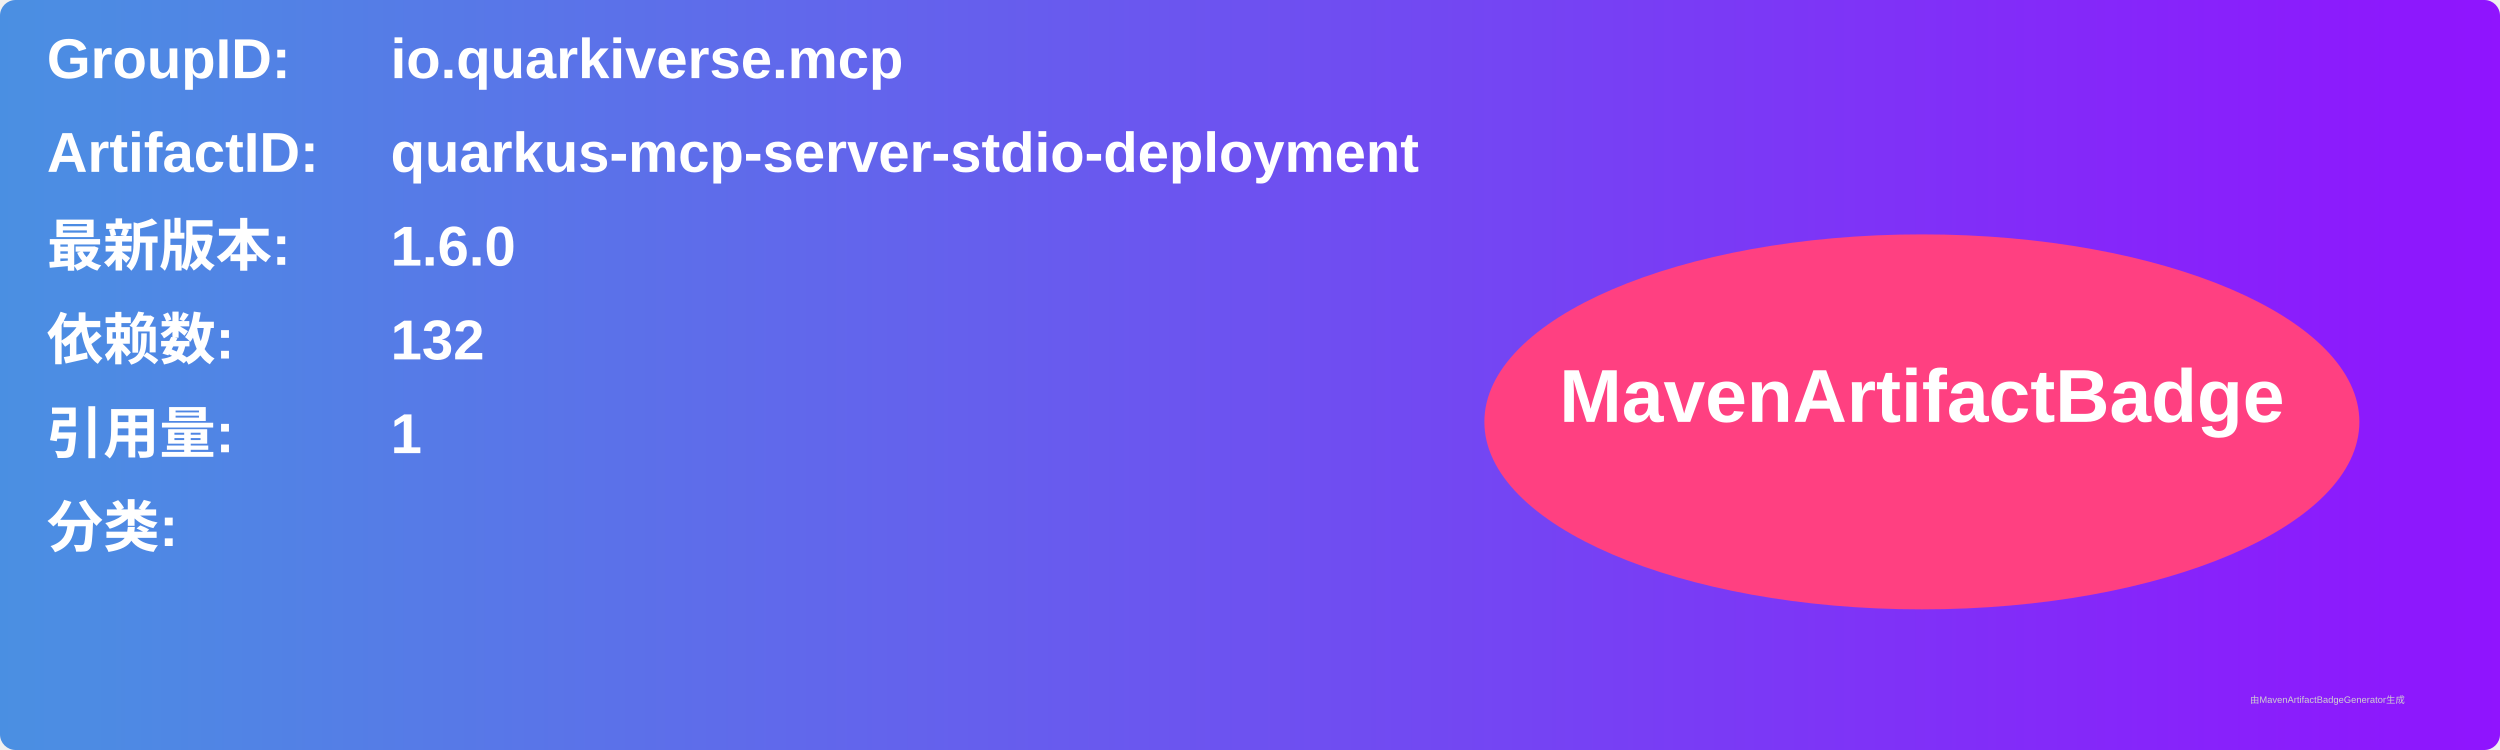
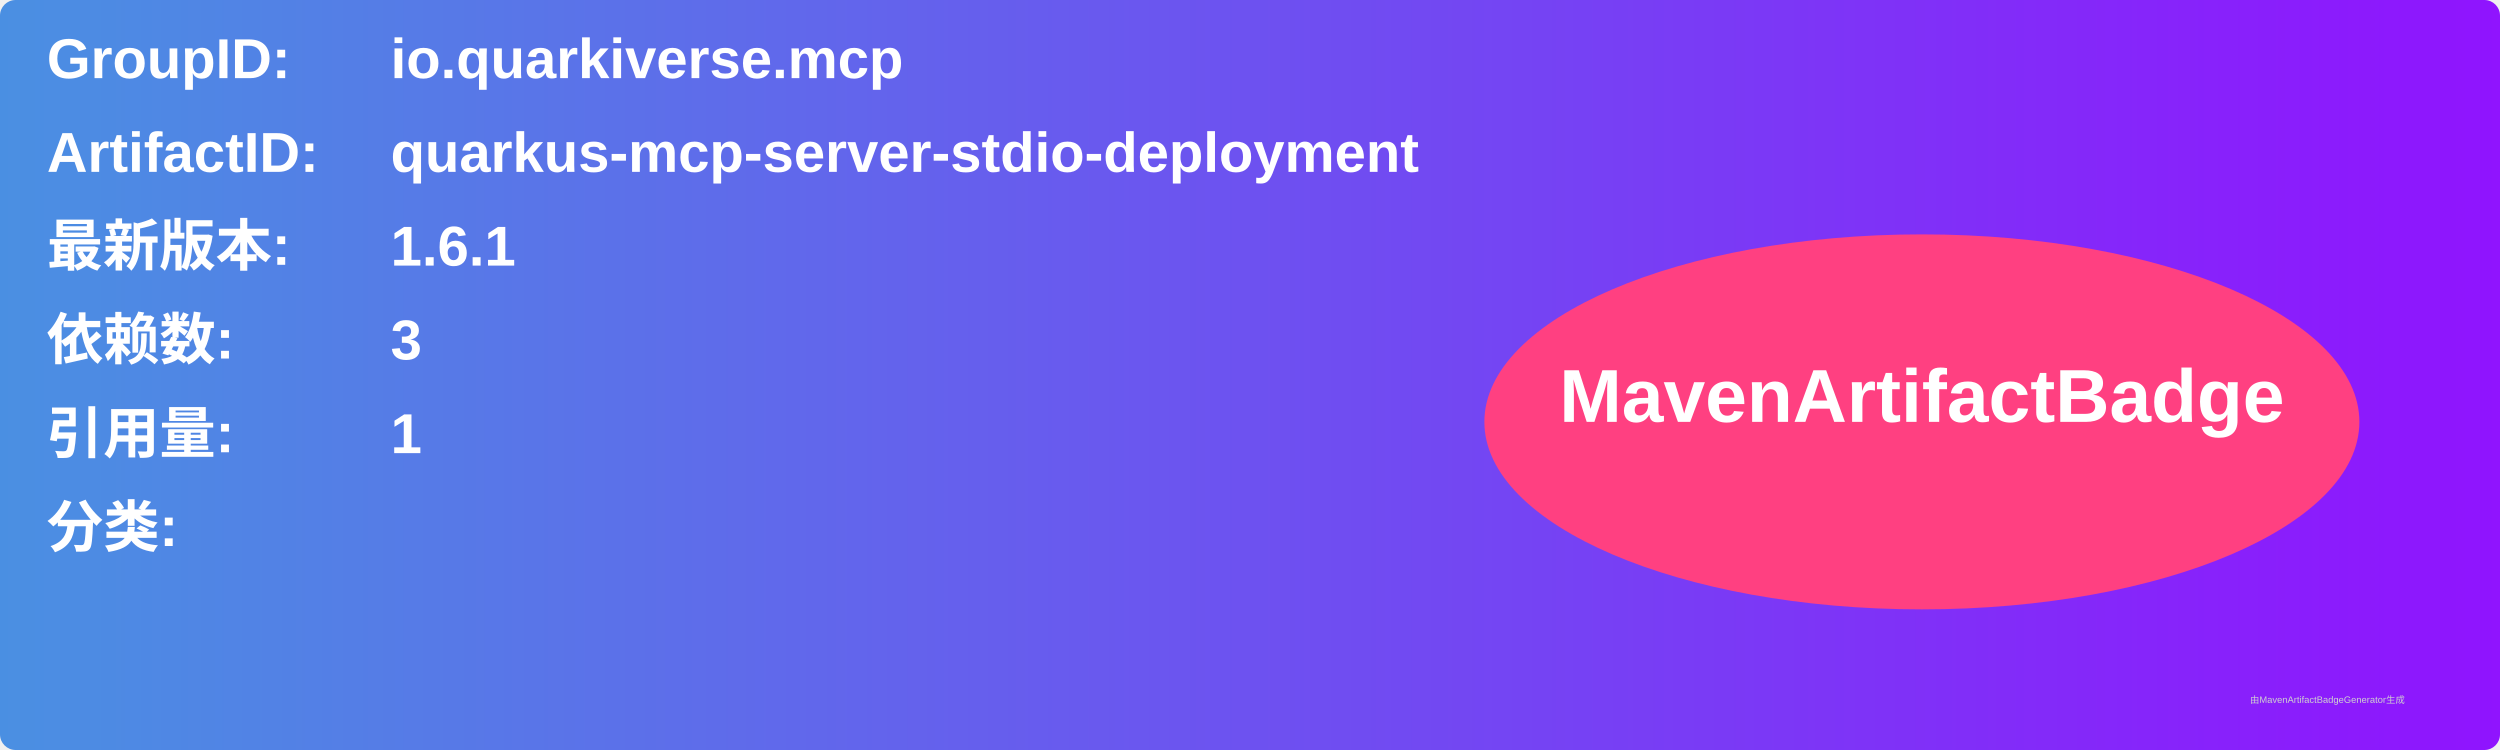
<svg xmlns="http://www.w3.org/2000/svg" width="800" height="240" viewBox="0 0 800 240">
  <linearGradient id="grad" x1="0%" y1="0%" x2="100%" y2="0%">
    <stop offset="0%" stop-color="#4a90e2" />
    <stop offset="100%" stop-color="#9013fe" />
  </linearGradient>
  <rect width="100%" height="100%" rx="5" ry="5" fill="url(#grad)" />
  <g transform="translate(15, 15)">
    <text x="0" y="10" font-family="Arial" font-size="18" fill="white" font-weight="bold" width="260">GroupID:</text>
    <text x="110" y="10" font-family="Arial" font-size="18" fill="white" font-weight="bold" width="460">io.quarkiverse.mcp</text>
    <text x="0" y="40" font-family="Arial" font-size="18" fill="white" font-weight="bold" width="260">ArtifactID:</text>
    <text x="110" y="40" font-family="Arial" font-size="18" fill="white" font-weight="bold" width="460">quarkus-mcp-server-stdio-deployment</text>
    <text x="0" y="70" font-family="Arial" font-size="18" fill="white" font-weight="bold">最新版本:</text>
    <text x="110" y="70" font-family="Arial" font-size="18" fill="white" font-weight="bold">
-       <tspan font-weight="bold">1.6.0</tspan>
+       <tspan font-weight="bold">1.6.1</tspan>
    </text>
    <text x="0" y="100" font-family="Arial" font-size="18" fill="white" font-weight="bold">依赖数: </text>
    <text x="110" y="100" font-family="Arial" font-size="18" fill="white">
-       <tspan font-weight="bold">132</tspan>
+       <tspan font-weight="bold">3</tspan>
    </text>
    <text x="0" y="130" font-family="Arial" font-size="18" fill="white" font-weight="bold">引用量: </text>
    <text x="110" y="130" font-family="Arial" font-size="18" fill="white">
      <tspan font-weight="bold">1</tspan>
    </text>
    <text x="0" y="160" font-family="Arial" font-size="18" fill="white" font-weight="bold">分类:</text>
    <text x="10" y="190" font-family="Arial" font-size="10" fill="white">
      <tspan font-weight="bold" />
    </text>
    <ellipse cx="600" cy="120" rx="140" ry="60" fill="#ff4081" />
    <text x="600" y="120" text-anchor="middle" font-family="Arial" font-size="24" fill="white" font-weight="bold">MavenArtifactBadge</text>
  </g>
  <text x="720" y="225" font-family="Arial" font-size="3" fill="#d0d0d0">由MavenArtifactBadgeGenerator生成</text>
</svg>
